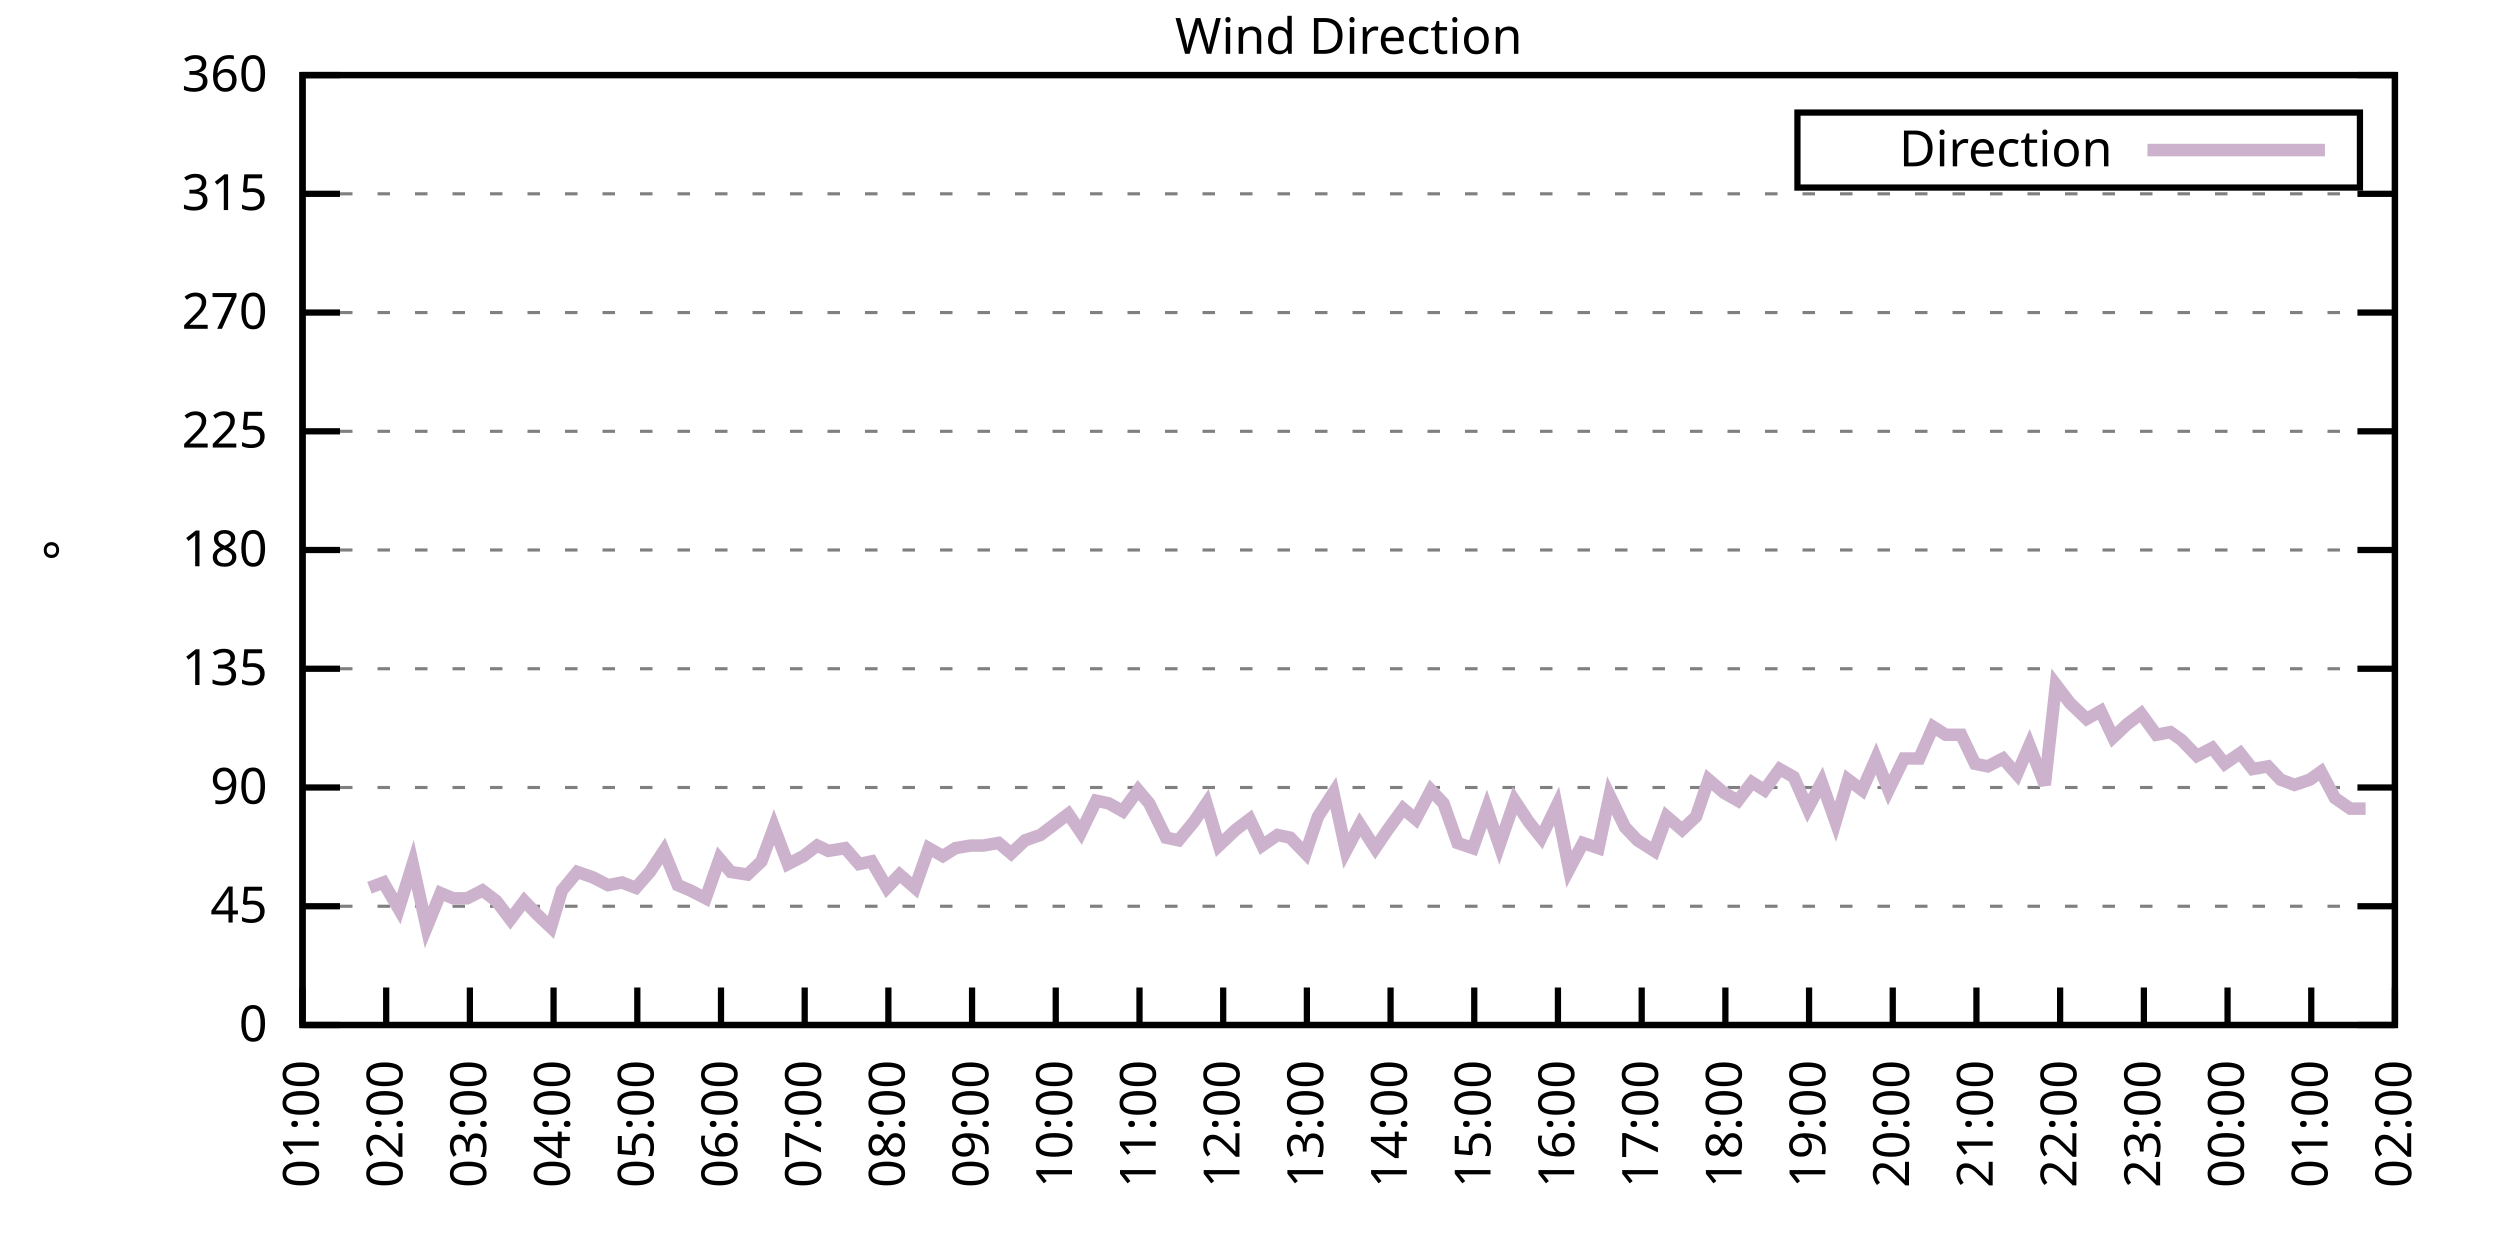
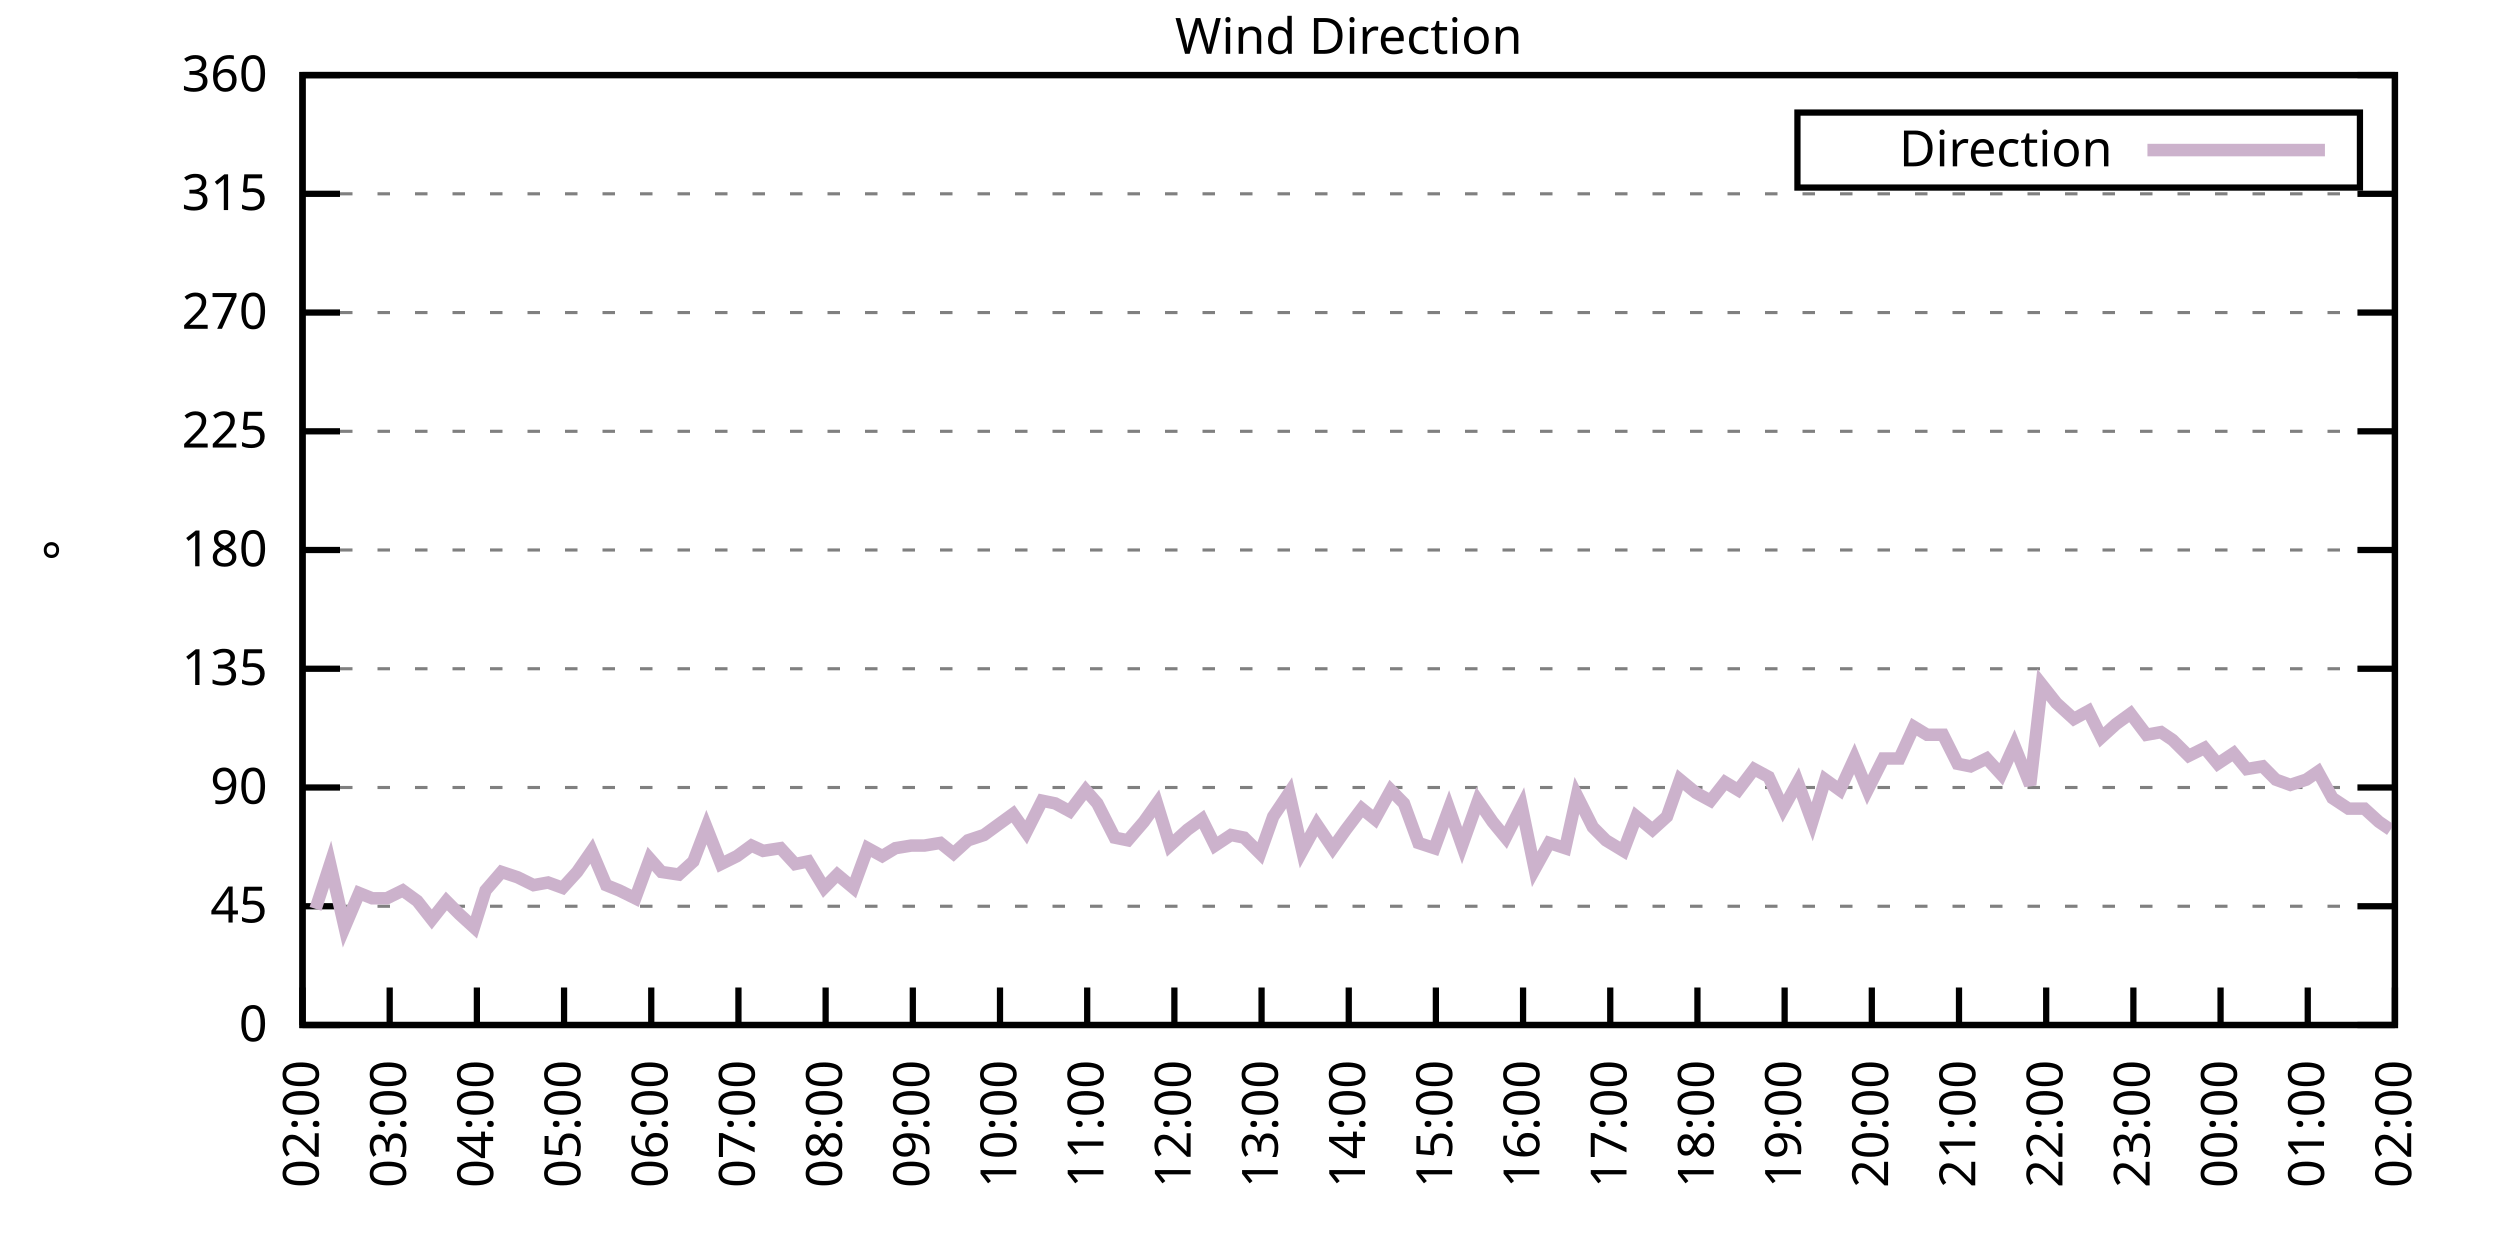
<svg xmlns="http://www.w3.org/2000/svg" xmlns:xlink="http://www.w3.org/1999/xlink" width="400" height="200" viewBox="0 0 400 200">
  <g id="gnuplot_canvas">
    <rect x="0" y="0" width="400" height="200" fill="none" />
    <defs>
      <circle id="gpDot" r="0.5" stroke-width="0.5" stroke="currentColor" />
      <path id="gpPt0" stroke-width="0.333" stroke="currentColor" d="M-1,0 h2 M0,-1 v2" />
      <path id="gpPt1" stroke-width="0.333" stroke="currentColor" d="M-1,-1 L1,1 M1,-1 L-1,1" />
      <path id="gpPt2" stroke-width="0.333" stroke="currentColor" d="M-1,0 L1,0 M0,-1 L0,1 M-1,-1 L1,1 M-1,1 L1,-1" />
      <rect id="gpPt3" stroke-width="0.333" stroke="currentColor" x="-1" y="-1" width="2" height="2" />
      <rect id="gpPt4" stroke-width="0.333" stroke="currentColor" fill="currentColor" x="-1" y="-1" width="2" height="2" />
      <circle id="gpPt5" stroke-width="0.333" stroke="currentColor" cx="0" cy="0" r="1" />
      <use xlink:href="#gpPt5" id="gpPt6" fill="currentColor" stroke="none" />
      <path id="gpPt7" stroke-width="0.333" stroke="currentColor" d="M0,-1.33 L-1.33,0.67 L1.33,0.67 z" />
      <use xlink:href="#gpPt7" id="gpPt8" fill="currentColor" stroke="none" />
      <use xlink:href="#gpPt7" id="gpPt9" stroke="currentColor" transform="rotate(180)" />
      <use xlink:href="#gpPt9" id="gpPt10" fill="currentColor" stroke="none" />
      <use xlink:href="#gpPt3" id="gpPt11" stroke="currentColor" transform="rotate(45)" />
      <use xlink:href="#gpPt11" id="gpPt12" fill="currentColor" stroke="none" />
      <path id="gpPt13" stroke-width="0.333" stroke="currentColor" d="M0,1.330 L1.265,0.411 L0.782,-1.067 L-0.782,-1.076 L-1.265,0.411 z" />
      <use xlink:href="#gpPt13" id="gpPt14" fill="currentColor" stroke="none" />
      <filter id="textbox" filterUnits="objectBoundingBox" x="0" y="0" height="1" width="1">
        <feFlood flood-color="white" flood-opacity="1" result="bgnd" />
        <feComposite in="SourceGraphic" in2="bgnd" operator="atop" />
      </filter>
      <filter id="greybox" filterUnits="objectBoundingBox" x="0" y="0" height="1" width="1">
        <feFlood flood-color="lightgrey" flood-opacity="1" result="grey" />
        <feComposite in="SourceGraphic" in2="grey" operator="atop" />
      </filter>
    </defs>
    <g fill="none" color="white" stroke="currentColor" stroke-width="1.00" stroke-linecap="butt" stroke-linejoin="miter">
</g>
    <g fill="none" color="black" stroke="currentColor" stroke-width="1.00" stroke-linecap="butt" stroke-linejoin="miter">
      <g stroke="none" shape-rendering="crispEdges">
        <polygon fill="rgb(255, 255, 255)" points="48.40,164.00 383.18,164.00 383.18,12.02 48.40,12.02 " />
      </g>
    </g>
    <g fill="none" color="black" stroke="currentColor" stroke-width="1.00" stroke-linecap="butt" stroke-linejoin="miter">
</g>
    <g fill="none" color="black" stroke="black" stroke-width="0.50" stroke-linecap="butt" stroke-linejoin="miter">
</g>
    <g fill="none" color="gray" stroke="currentColor" stroke-width="0.50" stroke-linecap="butt" stroke-linejoin="miter">
      <path stroke="gray" stroke-dasharray="2,4" class="gridline" d="M48.40,164.00 L383.19,164.00  " />
    </g>
    <g fill="none" color="gray" stroke="gray" stroke-width="1.00" stroke-linecap="butt" stroke-linejoin="miter">
</g>
    <g fill="none" color="black" stroke="currentColor" stroke-width="1.00" stroke-linecap="butt" stroke-linejoin="miter">
      <path stroke="black" d="M48.40,164.00 L54.40,164.00 M383.19,164.00 L377.19,164.00  " />
      <g transform="translate(42.80,166.60)" stroke="none" fill="black" font-family="Sans" font-size="8.00" text-anchor="end">
        <text>
          <tspan font-family="Sans"> 0</tspan>
        </text>
      </g>
    </g>
    <g fill="none" color="black" stroke="currentColor" stroke-width="1.00" stroke-linecap="butt" stroke-linejoin="miter">
</g>
    <g fill="none" color="black" stroke="black" stroke-width="0.50" stroke-linecap="butt" stroke-linejoin="miter">
</g>
    <g fill="none" color="gray" stroke="currentColor" stroke-width="0.50" stroke-linecap="butt" stroke-linejoin="miter">
      <path stroke="gray" stroke-dasharray="2,4" class="gridline" d="M48.40,145.00 L383.19,145.00  " />
    </g>
    <g fill="none" color="gray" stroke="gray" stroke-width="1.00" stroke-linecap="butt" stroke-linejoin="miter">
</g>
    <g fill="none" color="black" stroke="currentColor" stroke-width="1.00" stroke-linecap="butt" stroke-linejoin="miter">
      <path stroke="black" d="M48.40,145.00 L54.40,145.00 M383.19,145.00 L377.19,145.00  " />
      <g transform="translate(42.80,147.60)" stroke="none" fill="black" font-family="Sans" font-size="8.00" text-anchor="end">
        <text>
          <tspan font-family="Sans"> 45</tspan>
        </text>
      </g>
    </g>
    <g fill="none" color="black" stroke="currentColor" stroke-width="1.00" stroke-linecap="butt" stroke-linejoin="miter">
</g>
    <g fill="none" color="black" stroke="black" stroke-width="0.50" stroke-linecap="butt" stroke-linejoin="miter">
</g>
    <g fill="none" color="gray" stroke="currentColor" stroke-width="0.50" stroke-linecap="butt" stroke-linejoin="miter">
      <path stroke="gray" stroke-dasharray="2,4" class="gridline" d="M48.40,126.00 L383.19,126.00  " />
    </g>
    <g fill="none" color="gray" stroke="gray" stroke-width="1.00" stroke-linecap="butt" stroke-linejoin="miter">
</g>
    <g fill="none" color="black" stroke="currentColor" stroke-width="1.00" stroke-linecap="butt" stroke-linejoin="miter">
      <path stroke="black" d="M48.40,126.00 L54.40,126.00 M383.19,126.00 L377.19,126.00  " />
      <g transform="translate(42.80,128.60)" stroke="none" fill="black" font-family="Sans" font-size="8.00" text-anchor="end">
        <text>
          <tspan font-family="Sans"> 90</tspan>
        </text>
      </g>
    </g>
    <g fill="none" color="black" stroke="currentColor" stroke-width="1.00" stroke-linecap="butt" stroke-linejoin="miter">
</g>
    <g fill="none" color="black" stroke="black" stroke-width="0.50" stroke-linecap="butt" stroke-linejoin="miter">
</g>
    <g fill="none" color="gray" stroke="currentColor" stroke-width="0.50" stroke-linecap="butt" stroke-linejoin="miter">
      <path stroke="gray" stroke-dasharray="2,4" class="gridline" d="M48.40,107.00 L383.19,107.00  " />
    </g>
    <g fill="none" color="gray" stroke="gray" stroke-width="1.00" stroke-linecap="butt" stroke-linejoin="miter">
</g>
    <g fill="none" color="black" stroke="currentColor" stroke-width="1.00" stroke-linecap="butt" stroke-linejoin="miter">
      <path stroke="black" d="M48.40,107.00 L54.40,107.00 M383.19,107.00 L377.19,107.00  " />
      <g transform="translate(42.80,109.60)" stroke="none" fill="black" font-family="Sans" font-size="8.00" text-anchor="end">
        <text>
          <tspan font-family="Sans"> 135</tspan>
        </text>
      </g>
    </g>
    <g fill="none" color="black" stroke="currentColor" stroke-width="1.00" stroke-linecap="butt" stroke-linejoin="miter">
</g>
    <g fill="none" color="black" stroke="black" stroke-width="0.50" stroke-linecap="butt" stroke-linejoin="miter">
</g>
    <g fill="none" color="gray" stroke="currentColor" stroke-width="0.50" stroke-linecap="butt" stroke-linejoin="miter">
      <path stroke="gray" stroke-dasharray="2,4" class="gridline" d="M48.40,88.00 L383.19,88.00  " />
    </g>
    <g fill="none" color="gray" stroke="gray" stroke-width="1.00" stroke-linecap="butt" stroke-linejoin="miter">
</g>
    <g fill="none" color="black" stroke="currentColor" stroke-width="1.00" stroke-linecap="butt" stroke-linejoin="miter">
      <path stroke="black" d="M48.40,88.00 L54.40,88.00 M383.19,88.00 L377.19,88.00  " />
      <g transform="translate(42.80,90.60)" stroke="none" fill="black" font-family="Sans" font-size="8.00" text-anchor="end">
        <text>
          <tspan font-family="Sans"> 180</tspan>
        </text>
      </g>
    </g>
    <g fill="none" color="black" stroke="currentColor" stroke-width="1.00" stroke-linecap="butt" stroke-linejoin="miter">
</g>
    <g fill="none" color="black" stroke="black" stroke-width="0.50" stroke-linecap="butt" stroke-linejoin="miter">
</g>
    <g fill="none" color="gray" stroke="currentColor" stroke-width="0.50" stroke-linecap="butt" stroke-linejoin="miter">
      <path stroke="gray" stroke-dasharray="2,4" class="gridline" d="M48.40,69.01 L383.19,69.01  " />
    </g>
    <g fill="none" color="gray" stroke="gray" stroke-width="1.00" stroke-linecap="butt" stroke-linejoin="miter">
</g>
    <g fill="none" color="black" stroke="currentColor" stroke-width="1.00" stroke-linecap="butt" stroke-linejoin="miter">
      <path stroke="black" d="M48.40,69.01 L54.40,69.01 M383.19,69.01 L377.19,69.01  " />
      <g transform="translate(42.80,71.61)" stroke="none" fill="black" font-family="Sans" font-size="8.00" text-anchor="end">
        <text>
          <tspan font-family="Sans"> 225</tspan>
        </text>
      </g>
    </g>
    <g fill="none" color="black" stroke="currentColor" stroke-width="1.00" stroke-linecap="butt" stroke-linejoin="miter">
</g>
    <g fill="none" color="black" stroke="black" stroke-width="0.50" stroke-linecap="butt" stroke-linejoin="miter">
</g>
    <g fill="none" color="gray" stroke="currentColor" stroke-width="0.50" stroke-linecap="butt" stroke-linejoin="miter">
      <path stroke="gray" stroke-dasharray="2,4" class="gridline" d="M48.40,50.01 L383.19,50.01  " />
    </g>
    <g fill="none" color="gray" stroke="gray" stroke-width="1.00" stroke-linecap="butt" stroke-linejoin="miter">
</g>
    <g fill="none" color="black" stroke="currentColor" stroke-width="1.00" stroke-linecap="butt" stroke-linejoin="miter">
      <path stroke="black" d="M48.40,50.01 L54.40,50.01 M383.19,50.01 L377.19,50.01  " />
      <g transform="translate(42.80,52.61)" stroke="none" fill="black" font-family="Sans" font-size="8.00" text-anchor="end">
        <text>
          <tspan font-family="Sans"> 270</tspan>
        </text>
      </g>
    </g>
    <g fill="none" color="black" stroke="currentColor" stroke-width="1.00" stroke-linecap="butt" stroke-linejoin="miter">
</g>
    <g fill="none" color="black" stroke="black" stroke-width="0.50" stroke-linecap="butt" stroke-linejoin="miter">
</g>
    <g fill="none" color="gray" stroke="currentColor" stroke-width="0.50" stroke-linecap="butt" stroke-linejoin="miter">
      <path stroke="gray" stroke-dasharray="2,4" class="gridline" d="M48.40,31.01 L383.19,31.01  " />
    </g>
    <g fill="none" color="gray" stroke="gray" stroke-width="1.00" stroke-linecap="butt" stroke-linejoin="miter">
</g>
    <g fill="none" color="black" stroke="currentColor" stroke-width="1.00" stroke-linecap="butt" stroke-linejoin="miter">
      <path stroke="black" d="M48.40,31.01 L54.40,31.01 M383.19,31.01 L377.19,31.01  " />
      <g transform="translate(42.80,33.61)" stroke="none" fill="black" font-family="Sans" font-size="8.00" text-anchor="end">
        <text>
          <tspan font-family="Sans"> 315</tspan>
        </text>
      </g>
    </g>
    <g fill="none" color="black" stroke="currentColor" stroke-width="1.00" stroke-linecap="butt" stroke-linejoin="miter">
</g>
    <g fill="none" color="black" stroke="black" stroke-width="0.50" stroke-linecap="butt" stroke-linejoin="miter">
</g>
    <g fill="none" color="gray" stroke="currentColor" stroke-width="0.50" stroke-linecap="butt" stroke-linejoin="miter">
      <path stroke="gray" stroke-dasharray="2,4" class="gridline" d="M48.40,12.01 L383.19,12.01  " />
    </g>
    <g fill="none" color="gray" stroke="gray" stroke-width="1.00" stroke-linecap="butt" stroke-linejoin="miter">
</g>
    <g fill="none" color="black" stroke="currentColor" stroke-width="1.00" stroke-linecap="butt" stroke-linejoin="miter">
      <path stroke="black" d="M48.40,12.01 L54.40,12.01 M383.19,12.01 L377.19,12.01  " />
      <g transform="translate(42.80,14.61)" stroke="none" fill="black" font-family="Sans" font-size="8.00" text-anchor="end">
        <text>
          <tspan font-family="Sans"> 360</tspan>
        </text>
      </g>
    </g>
    <g fill="none" color="black" stroke="currentColor" stroke-width="1.00" stroke-linecap="butt" stroke-linejoin="miter">
      <path stroke="black" d="M48.40,164.00 L48.40,158.00  " />
      <g transform="translate(51.00,169.60) rotate(270.00)" stroke="none" fill="black" font-family="Sans" font-size="8.00" text-anchor="end">
        <text>
-           <tspan font-family="Sans">01:00</tspan>
-         </text>
-       </g>
-     </g>
-     <g fill="none" color="black" stroke="currentColor" stroke-width="1.00" stroke-linecap="butt" stroke-linejoin="miter">
-       <path stroke="black" d="M61.79,164.00 L61.79,158.00  " />
-       <g transform="translate(64.39,169.60) rotate(270.00)" stroke="none" fill="black" font-family="Sans" font-size="8.00" text-anchor="end">
-         <text>
          <tspan font-family="Sans">02:00</tspan>
        </text>
      </g>
    </g>
    <g fill="none" color="black" stroke="currentColor" stroke-width="1.00" stroke-linecap="butt" stroke-linejoin="miter">
-       <path stroke="black" d="M75.18,164.00 L75.18,158.00  " />
-       <g transform="translate(77.78,169.60) rotate(270.00)" stroke="none" fill="black" font-family="Sans" font-size="8.00" text-anchor="end">
+       <path stroke="black" d="M62.35,164.00 L62.35,158.00  " />
+       <g transform="translate(64.95,169.60) rotate(270.00)" stroke="none" fill="black" font-family="Sans" font-size="8.00" text-anchor="end">
        <text>
          <tspan font-family="Sans">03:00</tspan>
        </text>
      </g>
    </g>
    <g fill="none" color="black" stroke="currentColor" stroke-width="1.00" stroke-linecap="butt" stroke-linejoin="miter">
-       <path stroke="black" d="M88.57,164.00 L88.57,158.00  " />
-       <g transform="translate(91.17,169.60) rotate(270.00)" stroke="none" fill="black" font-family="Sans" font-size="8.00" text-anchor="end">
+       <path stroke="black" d="M76.30,164.00 L76.30,158.00  " />
+       <g transform="translate(78.90,169.60) rotate(270.00)" stroke="none" fill="black" font-family="Sans" font-size="8.00" text-anchor="end">
        <text>
          <tspan font-family="Sans">04:00</tspan>
        </text>
      </g>
    </g>
    <g fill="none" color="black" stroke="currentColor" stroke-width="1.00" stroke-linecap="butt" stroke-linejoin="miter">
-       <path stroke="black" d="M101.97,164.00 L101.97,158.00  " />
-       <g transform="translate(104.57,169.60) rotate(270.00)" stroke="none" fill="black" font-family="Sans" font-size="8.00" text-anchor="end">
+       <path stroke="black" d="M90.25,164.00 L90.25,158.00  " />
+       <g transform="translate(92.85,169.60) rotate(270.00)" stroke="none" fill="black" font-family="Sans" font-size="8.00" text-anchor="end">
        <text>
          <tspan font-family="Sans">05:00</tspan>
        </text>
      </g>
    </g>
    <g fill="none" color="black" stroke="currentColor" stroke-width="1.00" stroke-linecap="butt" stroke-linejoin="miter">
-       <path stroke="black" d="M115.36,164.00 L115.36,158.00  " />
-       <g transform="translate(117.96,169.60) rotate(270.00)" stroke="none" fill="black" font-family="Sans" font-size="8.00" text-anchor="end">
+       <path stroke="black" d="M104.20,164.00 L104.20,158.00  " />
+       <g transform="translate(106.80,169.60) rotate(270.00)" stroke="none" fill="black" font-family="Sans" font-size="8.00" text-anchor="end">
        <text>
          <tspan font-family="Sans">06:00</tspan>
        </text>
      </g>
    </g>
    <g fill="none" color="black" stroke="currentColor" stroke-width="1.00" stroke-linecap="butt" stroke-linejoin="miter">
-       <path stroke="black" d="M128.75,164.00 L128.75,158.00  " />
-       <g transform="translate(131.35,169.60) rotate(270.00)" stroke="none" fill="black" font-family="Sans" font-size="8.00" text-anchor="end">
+       <path stroke="black" d="M118.15,164.00 L118.15,158.00  " />
+       <g transform="translate(120.75,169.60) rotate(270.00)" stroke="none" fill="black" font-family="Sans" font-size="8.00" text-anchor="end">
        <text>
          <tspan font-family="Sans">07:00</tspan>
        </text>
      </g>
    </g>
    <g fill="none" color="black" stroke="currentColor" stroke-width="1.00" stroke-linecap="butt" stroke-linejoin="miter">
-       <path stroke="black" d="M142.14,164.00 L142.14,158.00  " />
-       <g transform="translate(144.74,169.60) rotate(270.00)" stroke="none" fill="black" font-family="Sans" font-size="8.00" text-anchor="end">
+       <path stroke="black" d="M132.10,164.00 L132.10,158.00  " />
+       <g transform="translate(134.70,169.60) rotate(270.00)" stroke="none" fill="black" font-family="Sans" font-size="8.00" text-anchor="end">
        <text>
          <tspan font-family="Sans">08:00</tspan>
        </text>
      </g>
    </g>
    <g fill="none" color="black" stroke="currentColor" stroke-width="1.00" stroke-linecap="butt" stroke-linejoin="miter">
-       <path stroke="black" d="M155.53,164.00 L155.53,158.00  " />
-       <g transform="translate(158.13,169.60) rotate(270.00)" stroke="none" fill="black" font-family="Sans" font-size="8.00" text-anchor="end">
+       <path stroke="black" d="M146.05,164.00 L146.05,158.00  " />
+       <g transform="translate(148.65,169.60) rotate(270.00)" stroke="none" fill="black" font-family="Sans" font-size="8.00" text-anchor="end">
        <text>
          <tspan font-family="Sans">09:00</tspan>
        </text>
      </g>
    </g>
    <g fill="none" color="black" stroke="currentColor" stroke-width="1.00" stroke-linecap="butt" stroke-linejoin="miter">
-       <path stroke="black" d="M168.92,164.00 L168.92,158.00  " />
-       <g transform="translate(171.52,169.60) rotate(270.00)" stroke="none" fill="black" font-family="Sans" font-size="8.00" text-anchor="end">
+       <path stroke="black" d="M160.00,164.00 L160.00,158.00  " />
+       <g transform="translate(162.60,169.60) rotate(270.00)" stroke="none" fill="black" font-family="Sans" font-size="8.00" text-anchor="end">
        <text>
          <tspan font-family="Sans">10:00</tspan>
        </text>
      </g>
    </g>
    <g fill="none" color="black" stroke="currentColor" stroke-width="1.00" stroke-linecap="butt" stroke-linejoin="miter">
-       <path stroke="black" d="M182.32,164.00 L182.32,158.00  " />
-       <g transform="translate(184.92,169.60) rotate(270.00)" stroke="none" fill="black" font-family="Sans" font-size="8.00" text-anchor="end">
+       <path stroke="black" d="M173.95,164.00 L173.95,158.00  " />
+       <g transform="translate(176.55,169.60) rotate(270.00)" stroke="none" fill="black" font-family="Sans" font-size="8.00" text-anchor="end">
        <text>
          <tspan font-family="Sans">11:00</tspan>
        </text>
      </g>
    </g>
    <g fill="none" color="black" stroke="currentColor" stroke-width="1.00" stroke-linecap="butt" stroke-linejoin="miter">
-       <path stroke="black" d="M195.71,164.00 L195.71,158.00  " />
-       <g transform="translate(198.31,169.60) rotate(270.00)" stroke="none" fill="black" font-family="Sans" font-size="8.00" text-anchor="end">
+       <path stroke="black" d="M187.90,164.00 L187.90,158.00  " />
+       <g transform="translate(190.50,169.60) rotate(270.00)" stroke="none" fill="black" font-family="Sans" font-size="8.00" text-anchor="end">
        <text>
          <tspan font-family="Sans">12:00</tspan>
        </text>
      </g>
    </g>
    <g fill="none" color="black" stroke="currentColor" stroke-width="1.00" stroke-linecap="butt" stroke-linejoin="miter">
-       <path stroke="black" d="M209.10,164.00 L209.10,158.00  " />
-       <g transform="translate(211.70,169.60) rotate(270.00)" stroke="none" fill="black" font-family="Sans" font-size="8.00" text-anchor="end">
+       <path stroke="black" d="M201.85,164.00 L201.85,158.00  " />
+       <g transform="translate(204.45,169.60) rotate(270.00)" stroke="none" fill="black" font-family="Sans" font-size="8.00" text-anchor="end">
        <text>
          <tspan font-family="Sans">13:00</tspan>
        </text>
      </g>
    </g>
    <g fill="none" color="black" stroke="currentColor" stroke-width="1.00" stroke-linecap="butt" stroke-linejoin="miter">
-       <path stroke="black" d="M222.49,164.00 L222.49,158.00  " />
-       <g transform="translate(225.09,169.60) rotate(270.00)" stroke="none" fill="black" font-family="Sans" font-size="8.00" text-anchor="end">
+       <path stroke="black" d="M215.80,164.00 L215.80,158.00  " />
+       <g transform="translate(218.40,169.60) rotate(270.00)" stroke="none" fill="black" font-family="Sans" font-size="8.00" text-anchor="end">
        <text>
          <tspan font-family="Sans">14:00</tspan>
        </text>
      </g>
    </g>
    <g fill="none" color="black" stroke="currentColor" stroke-width="1.00" stroke-linecap="butt" stroke-linejoin="miter">
-       <path stroke="black" d="M235.88,164.00 L235.88,158.00  " />
-       <g transform="translate(238.48,169.60) rotate(270.00)" stroke="none" fill="black" font-family="Sans" font-size="8.00" text-anchor="end">
+       <path stroke="black" d="M229.74,164.00 L229.74,158.00  " />
+       <g transform="translate(232.34,169.60) rotate(270.00)" stroke="none" fill="black" font-family="Sans" font-size="8.00" text-anchor="end">
        <text>
          <tspan font-family="Sans">15:00</tspan>
        </text>
      </g>
    </g>
    <g fill="none" color="black" stroke="currentColor" stroke-width="1.00" stroke-linecap="butt" stroke-linejoin="miter">
-       <path stroke="black" d="M249.27,164.00 L249.27,158.00  " />
-       <g transform="translate(251.87,169.60) rotate(270.00)" stroke="none" fill="black" font-family="Sans" font-size="8.00" text-anchor="end">
+       <path stroke="black" d="M243.69,164.00 L243.69,158.00  " />
+       <g transform="translate(246.29,169.60) rotate(270.00)" stroke="none" fill="black" font-family="Sans" font-size="8.00" text-anchor="end">
        <text>
          <tspan font-family="Sans">16:00</tspan>
        </text>
      </g>
    </g>
    <g fill="none" color="black" stroke="currentColor" stroke-width="1.00" stroke-linecap="butt" stroke-linejoin="miter">
-       <path stroke="black" d="M262.67,164.00 L262.67,158.00  " />
-       <g transform="translate(265.27,169.60) rotate(270.00)" stroke="none" fill="black" font-family="Sans" font-size="8.00" text-anchor="end">
+       <path stroke="black" d="M257.64,164.00 L257.64,158.00  " />
+       <g transform="translate(260.24,169.60) rotate(270.00)" stroke="none" fill="black" font-family="Sans" font-size="8.00" text-anchor="end">
        <text>
          <tspan font-family="Sans">17:00</tspan>
        </text>
      </g>
    </g>
    <g fill="none" color="black" stroke="currentColor" stroke-width="1.00" stroke-linecap="butt" stroke-linejoin="miter">
-       <path stroke="black" d="M276.06,164.00 L276.06,158.00  " />
-       <g transform="translate(278.66,169.60) rotate(270.00)" stroke="none" fill="black" font-family="Sans" font-size="8.00" text-anchor="end">
+       <path stroke="black" d="M271.59,164.00 L271.59,158.00  " />
+       <g transform="translate(274.19,169.60) rotate(270.00)" stroke="none" fill="black" font-family="Sans" font-size="8.00" text-anchor="end">
        <text>
          <tspan font-family="Sans">18:00</tspan>
        </text>
      </g>
    </g>
    <g fill="none" color="black" stroke="currentColor" stroke-width="1.00" stroke-linecap="butt" stroke-linejoin="miter">
-       <path stroke="black" d="M289.45,164.00 L289.45,158.00  " />
-       <g transform="translate(292.05,169.60) rotate(270.00)" stroke="none" fill="black" font-family="Sans" font-size="8.00" text-anchor="end">
+       <path stroke="black" d="M285.54,164.00 L285.54,158.00  " />
+       <g transform="translate(288.14,169.60) rotate(270.00)" stroke="none" fill="black" font-family="Sans" font-size="8.00" text-anchor="end">
        <text>
          <tspan font-family="Sans">19:00</tspan>
        </text>
      </g>
    </g>
    <g fill="none" color="black" stroke="currentColor" stroke-width="1.00" stroke-linecap="butt" stroke-linejoin="miter">
-       <path stroke="black" d="M302.84,164.00 L302.84,158.00  " />
-       <g transform="translate(305.44,169.60) rotate(270.00)" stroke="none" fill="black" font-family="Sans" font-size="8.00" text-anchor="end">
+       <path stroke="black" d="M299.49,164.00 L299.49,158.00  " />
+       <g transform="translate(302.09,169.60) rotate(270.00)" stroke="none" fill="black" font-family="Sans" font-size="8.00" text-anchor="end">
        <text>
          <tspan font-family="Sans">20:00</tspan>
        </text>
      </g>
    </g>
    <g fill="none" color="black" stroke="currentColor" stroke-width="1.00" stroke-linecap="butt" stroke-linejoin="miter">
-       <path stroke="black" d="M316.23,164.00 L316.23,158.00  " />
-       <g transform="translate(318.83,169.60) rotate(270.00)" stroke="none" fill="black" font-family="Sans" font-size="8.00" text-anchor="end">
+       <path stroke="black" d="M313.44,164.00 L313.44,158.00  " />
+       <g transform="translate(316.04,169.60) rotate(270.00)" stroke="none" fill="black" font-family="Sans" font-size="8.00" text-anchor="end">
        <text>
          <tspan font-family="Sans">21:00</tspan>
        </text>
      </g>
    </g>
    <g fill="none" color="black" stroke="currentColor" stroke-width="1.00" stroke-linecap="butt" stroke-linejoin="miter">
-       <path stroke="black" d="M329.62,164.00 L329.62,158.00  " />
-       <g transform="translate(332.22,169.60) rotate(270.00)" stroke="none" fill="black" font-family="Sans" font-size="8.00" text-anchor="end">
+       <path stroke="black" d="M327.39,164.00 L327.39,158.00  " />
+       <g transform="translate(329.99,169.60) rotate(270.00)" stroke="none" fill="black" font-family="Sans" font-size="8.00" text-anchor="end">
        <text>
          <tspan font-family="Sans">22:00</tspan>
        </text>
      </g>
    </g>
    <g fill="none" color="black" stroke="currentColor" stroke-width="1.00" stroke-linecap="butt" stroke-linejoin="miter">
-       <path stroke="black" d="M343.02,164.00 L343.02,158.00  " />
-       <g transform="translate(345.62,169.60) rotate(270.00)" stroke="none" fill="black" font-family="Sans" font-size="8.00" text-anchor="end">
+       <path stroke="black" d="M341.34,164.00 L341.34,158.00  " />
+       <g transform="translate(343.94,169.60) rotate(270.00)" stroke="none" fill="black" font-family="Sans" font-size="8.00" text-anchor="end">
        <text>
          <tspan font-family="Sans">23:00</tspan>
        </text>
      </g>
    </g>
    <g fill="none" color="black" stroke="currentColor" stroke-width="1.00" stroke-linecap="butt" stroke-linejoin="miter">
-       <path stroke="black" d="M356.41,164.00 L356.41,158.00  " />
-       <g transform="translate(359.01,169.60) rotate(270.00)" stroke="none" fill="black" font-family="Sans" font-size="8.00" text-anchor="end">
+       <path stroke="black" d="M355.29,164.00 L355.29,158.00  " />
+       <g transform="translate(357.89,169.60) rotate(270.00)" stroke="none" fill="black" font-family="Sans" font-size="8.00" text-anchor="end">
        <text>
          <tspan font-family="Sans">00:00</tspan>
        </text>
      </g>
    </g>
    <g fill="none" color="black" stroke="currentColor" stroke-width="1.00" stroke-linecap="butt" stroke-linejoin="miter">
-       <path stroke="black" d="M369.80,164.00 L369.80,158.00  " />
-       <g transform="translate(372.40,169.60) rotate(270.00)" stroke="none" fill="black" font-family="Sans" font-size="8.00" text-anchor="end">
+       <path stroke="black" d="M369.24,164.00 L369.24,158.00  " />
+       <g transform="translate(371.84,169.60) rotate(270.00)" stroke="none" fill="black" font-family="Sans" font-size="8.00" text-anchor="end">
        <text>
          <tspan font-family="Sans">01:00</tspan>
        </text>
      </g>
    </g>
    <g fill="none" color="black" stroke="currentColor" stroke-width="1.00" stroke-linecap="butt" stroke-linejoin="miter">
      <path stroke="black" d="M383.19,164.00 L383.19,158.00  " />
      <g transform="translate(385.79,169.60) rotate(270.00)" stroke="none" fill="black" font-family="Sans" font-size="8.00" text-anchor="end">
        <text>
          <tspan font-family="Sans">02:00</tspan>
        </text>
      </g>
    </g>
    <g fill="none" color="black" stroke="currentColor" stroke-width="1.00" stroke-linecap="butt" stroke-linejoin="miter">
</g>
    <g fill="none" color="black" stroke="currentColor" stroke-width="1.00" stroke-linecap="butt" stroke-linejoin="miter">
      <path stroke="black" d="M48.40,12.01 L48.40,164.00 L383.19,164.00 L383.19,12.01 L48.40,12.01 Z  " />
    </g>
    <g fill="none" color="black" stroke="currentColor" stroke-width="1.00" stroke-linecap="butt" stroke-linejoin="miter">
</g>
    <g fill="none" color="black" stroke="currentColor" stroke-width="1.00" stroke-linecap="butt" stroke-linejoin="miter">
      <path stroke="black" d="M287.59,30.01 L287.59,18.01 L377.59,18.01 L377.59,30.01 L287.59,30.01 Z  " />
    </g>
    <g id="Wind_direction_plot_1">
      <g fill="none" color="white" stroke="black" stroke-width="2.00" stroke-linecap="butt" stroke-linejoin="miter">
</g>
      <g fill="none" color="black" stroke="currentColor" stroke-width="2.00" stroke-linecap="butt" stroke-linejoin="miter">
        <g transform="translate(337.99,26.61)" stroke="none" fill="black" font-family="Sans" font-size="8.00" text-anchor="end">
          <text>
            <tspan font-family="Sans">Direction</tspan>
          </text>
        </g>
      </g>
      <g fill="none" color="black" stroke="currentColor" stroke-width="2.00" stroke-linecap="butt" stroke-linejoin="miter">
-         <path stroke="rgb(204, 178, 204)" d="M343.59,24.01 L371.99,24.01 M59.11,142.05 L61.35,141.20 L63.80,145.42 L66.03,138.25 L68.26,148.38 L70.50,142.89   L72.50,143.73 L74.74,143.73 L77.19,142.47 L79.42,144.16 L81.66,147.11 L83.89,144.16 L85.90,146.27 L88.13,148.38   L89.91,142.47 L92.37,139.51 L94.82,140.36 L97.28,141.62 L99.51,141.20 L101.74,142.05 L103.98,139.51 L106.21,136.14   L108.44,141.62 L110.45,142.47 L112.90,143.73 L115.13,137.40 L116.92,139.51 L119.60,139.93 L121.83,137.82 L123.84,132.34   L126.07,138.25 L128.53,136.98 L130.76,135.29 L132.54,136.14 L135.22,135.71 L137.45,138.25 L139.46,137.82 L141.92,142.05   L143.93,139.93 L146.38,142.05 L148.61,135.71 L150.85,136.98 L152.85,135.71 L155.31,135.29 L157.32,135.29 L159.77,134.87   L161.78,136.56 L164.01,134.45 L166.47,133.60 L168.70,131.91 L170.93,130.22 L172.94,133.18 L175.40,128.11 L177.41,128.54   L179.64,129.80 L182.09,126.42 L183.88,128.54 L186.56,134.02 L188.57,134.45 L191.02,131.49 L193.03,128.54 L195.04,135.29   L197.72,132.76 L199.95,131.07 L201.96,135.29 L204.41,133.60 L206.42,134.02 L208.88,136.56 L210.88,130.65 L213.34,126.85   L215.35,136.14 L217.58,131.91 L220.04,135.71 L222.04,132.76 L224.50,129.38 L226.51,131.07 L228.96,126.42 L230.97,128.54   L233.20,134.87 L235.66,135.71 L237.89,129.38 L239.90,135.29 L242.36,128.11 L244.59,131.49 L246.60,134.02 L249.05,128.96   L251.06,139.09 L253.29,134.87 L255.75,135.71 L257.53,127.27 L259.99,132.34 L262.00,134.45 L264.67,136.14 L266.68,130.65   L269.14,132.76 L271.37,130.65 L273.38,124.74 L275.83,126.85 L278.07,128.11 L280.30,125.16 L282.31,126.42 L284.76,123.05   L286.99,124.31 L289.23,129.38 L291.46,125.16 L293.69,131.49 L295.70,124.74 L297.93,126.42 L300.16,121.36 L302.17,126.42   L304.63,121.36 L307.08,121.36 L309.31,116.29 L311.32,117.56 L313.78,117.56 L316.01,122.20 L318.02,122.62 L320.47,121.36   L322.70,123.89 L324.71,119.25 L327.17,125.58 L328.95,109.54 L331.19,112.49 L333.86,115.03 L336.10,113.76 L338.10,117.98   L340.34,115.87 L342.57,114.18 L345.02,117.56 L347.26,117.14 L349.04,118.40 L351.50,120.94 L353.95,119.67 L355.96,122.20   L358.42,120.51 L360.42,123.05 L362.88,122.62 L364.89,124.74 L367.12,125.58 L369.58,124.74 L371.36,123.47 L373.59,127.69   L376.05,129.38 L378.50,129.38  " />
+         <path stroke="rgb(204, 178, 204)" d="M343.59,24.01 L371.99,24.01 M50.49,145.42 L52.82,138.25 L55.14,148.38 L57.47,142.89 L59.56,143.73 L61.88,143.73   L64.44,142.47 L66.77,144.16 L69.09,147.11 L71.42,144.16 L73.51,146.27 L75.83,148.38 L77.69,142.47 L80.25,139.51   L82.81,140.36 L85.37,141.62 L87.69,141.20 L90.02,142.05 L92.34,139.51 L94.67,136.14 L96.99,141.62 L99.08,142.47   L101.64,143.73 L103.97,137.40 L105.83,139.51 L108.62,139.93 L110.94,137.82 L113.03,132.34 L115.36,138.25 L117.92,136.98   L120.24,135.29 L122.10,136.14 L124.89,135.71 L127.22,138.25 L129.31,137.82 L131.87,142.05 L133.96,139.93 L136.51,142.05   L138.84,135.71 L141.16,136.98 L143.26,135.71 L145.81,135.29 L147.91,135.29 L150.46,134.87 L152.56,136.56 L154.88,134.45   L157.44,133.60 L159.76,131.91 L162.09,130.22 L164.18,133.18 L166.74,128.11 L168.83,128.54 L171.16,129.80 L173.71,126.42   L175.57,128.54 L178.36,134.02 L180.46,134.45 L183.01,131.49 L185.11,128.54 L187.20,135.29 L189.99,132.76 L192.31,131.07   L194.41,135.29 L196.96,133.60 L199.06,134.02 L201.61,136.56 L203.71,130.65 L206.26,126.85 L208.36,136.14 L210.68,131.91   L213.24,135.71 L215.33,132.76 L217.89,129.38 L219.98,131.07 L222.54,126.42 L224.63,128.54 L226.95,134.87 L229.51,135.71   L231.84,129.38 L233.93,135.29 L236.49,128.11 L238.81,131.49 L240.90,134.02 L243.46,128.96 L245.55,139.09 L247.88,134.87   L250.44,135.71 L252.30,127.27 L254.85,132.34 L256.95,134.45 L259.74,136.14 L261.83,130.65 L264.39,132.76 L266.71,130.65   L268.80,124.74 L271.36,126.85 L273.69,128.11 L276.01,125.16 L278.10,126.42 L280.66,123.05 L282.99,124.31 L285.31,129.38   L287.64,125.16 L289.96,131.49 L292.05,124.74 L294.38,126.42 L296.70,121.36 L298.80,126.42 L301.35,121.36 L303.91,121.36   L306.23,116.29 L308.33,117.56 L310.88,117.56 L313.21,122.20 L315.30,122.62 L317.86,121.36 L320.18,123.89 L322.28,119.25   L324.83,125.58 L326.69,109.54 L329.02,112.49 L331.81,115.03 L334.13,113.76 L336.23,117.98 L338.55,115.87 L340.88,114.18   L343.43,117.56 L345.76,117.14 L347.62,118.40 L350.18,120.94 L352.73,119.67 L354.83,122.20 L357.38,120.51 L359.48,123.05   L362.03,122.62 L364.13,124.74 L366.45,125.58 L369.01,124.74 L370.87,123.47 L373.19,127.69 L375.75,129.38 L378.31,129.38   L380.63,131.49 L382.49,132.76  " />
      </g>
    </g>
    <g fill="none" color="black" stroke="currentColor" stroke-width="2.00" stroke-linecap="butt" stroke-linejoin="miter">
</g>
    <g fill="none" color="black" stroke="black" stroke-width="1.00" stroke-linecap="butt" stroke-linejoin="miter">
</g>
    <g fill="none" color="black" stroke="currentColor" stroke-width="1.00" stroke-linecap="butt" stroke-linejoin="miter">
      <path stroke="black" d="M48.40,12.01 L48.40,164.00 L383.19,164.00 L383.19,12.01 L48.40,12.01 Z  " />
      <g transform="translate(12.80,88.01) rotate(270.00)" stroke="none" fill="black" font-family="Sans" font-size="8.00" text-anchor="middle">
        <text>
          <tspan font-family="Sans">°</tspan>
        </text>
      </g>
    </g>
    <g fill="none" color="black" stroke="currentColor" stroke-width="1.00" stroke-linecap="butt" stroke-linejoin="miter">
</g>
    <g fill="none" color="black" stroke="currentColor" stroke-width="1.00" stroke-linecap="butt" stroke-linejoin="miter">
      <g transform="translate(215.79,8.61)" stroke="none" fill="black" font-family="Sans" font-size="8.00" text-anchor="middle">
        <text>
          <tspan font-family="Sans">Wind Direction</tspan>
        </text>
      </g>
    </g>
    <g fill="none" color="black" stroke="currentColor" stroke-width="1.00" stroke-linecap="butt" stroke-linejoin="miter">
</g>
  </g>
</svg>
